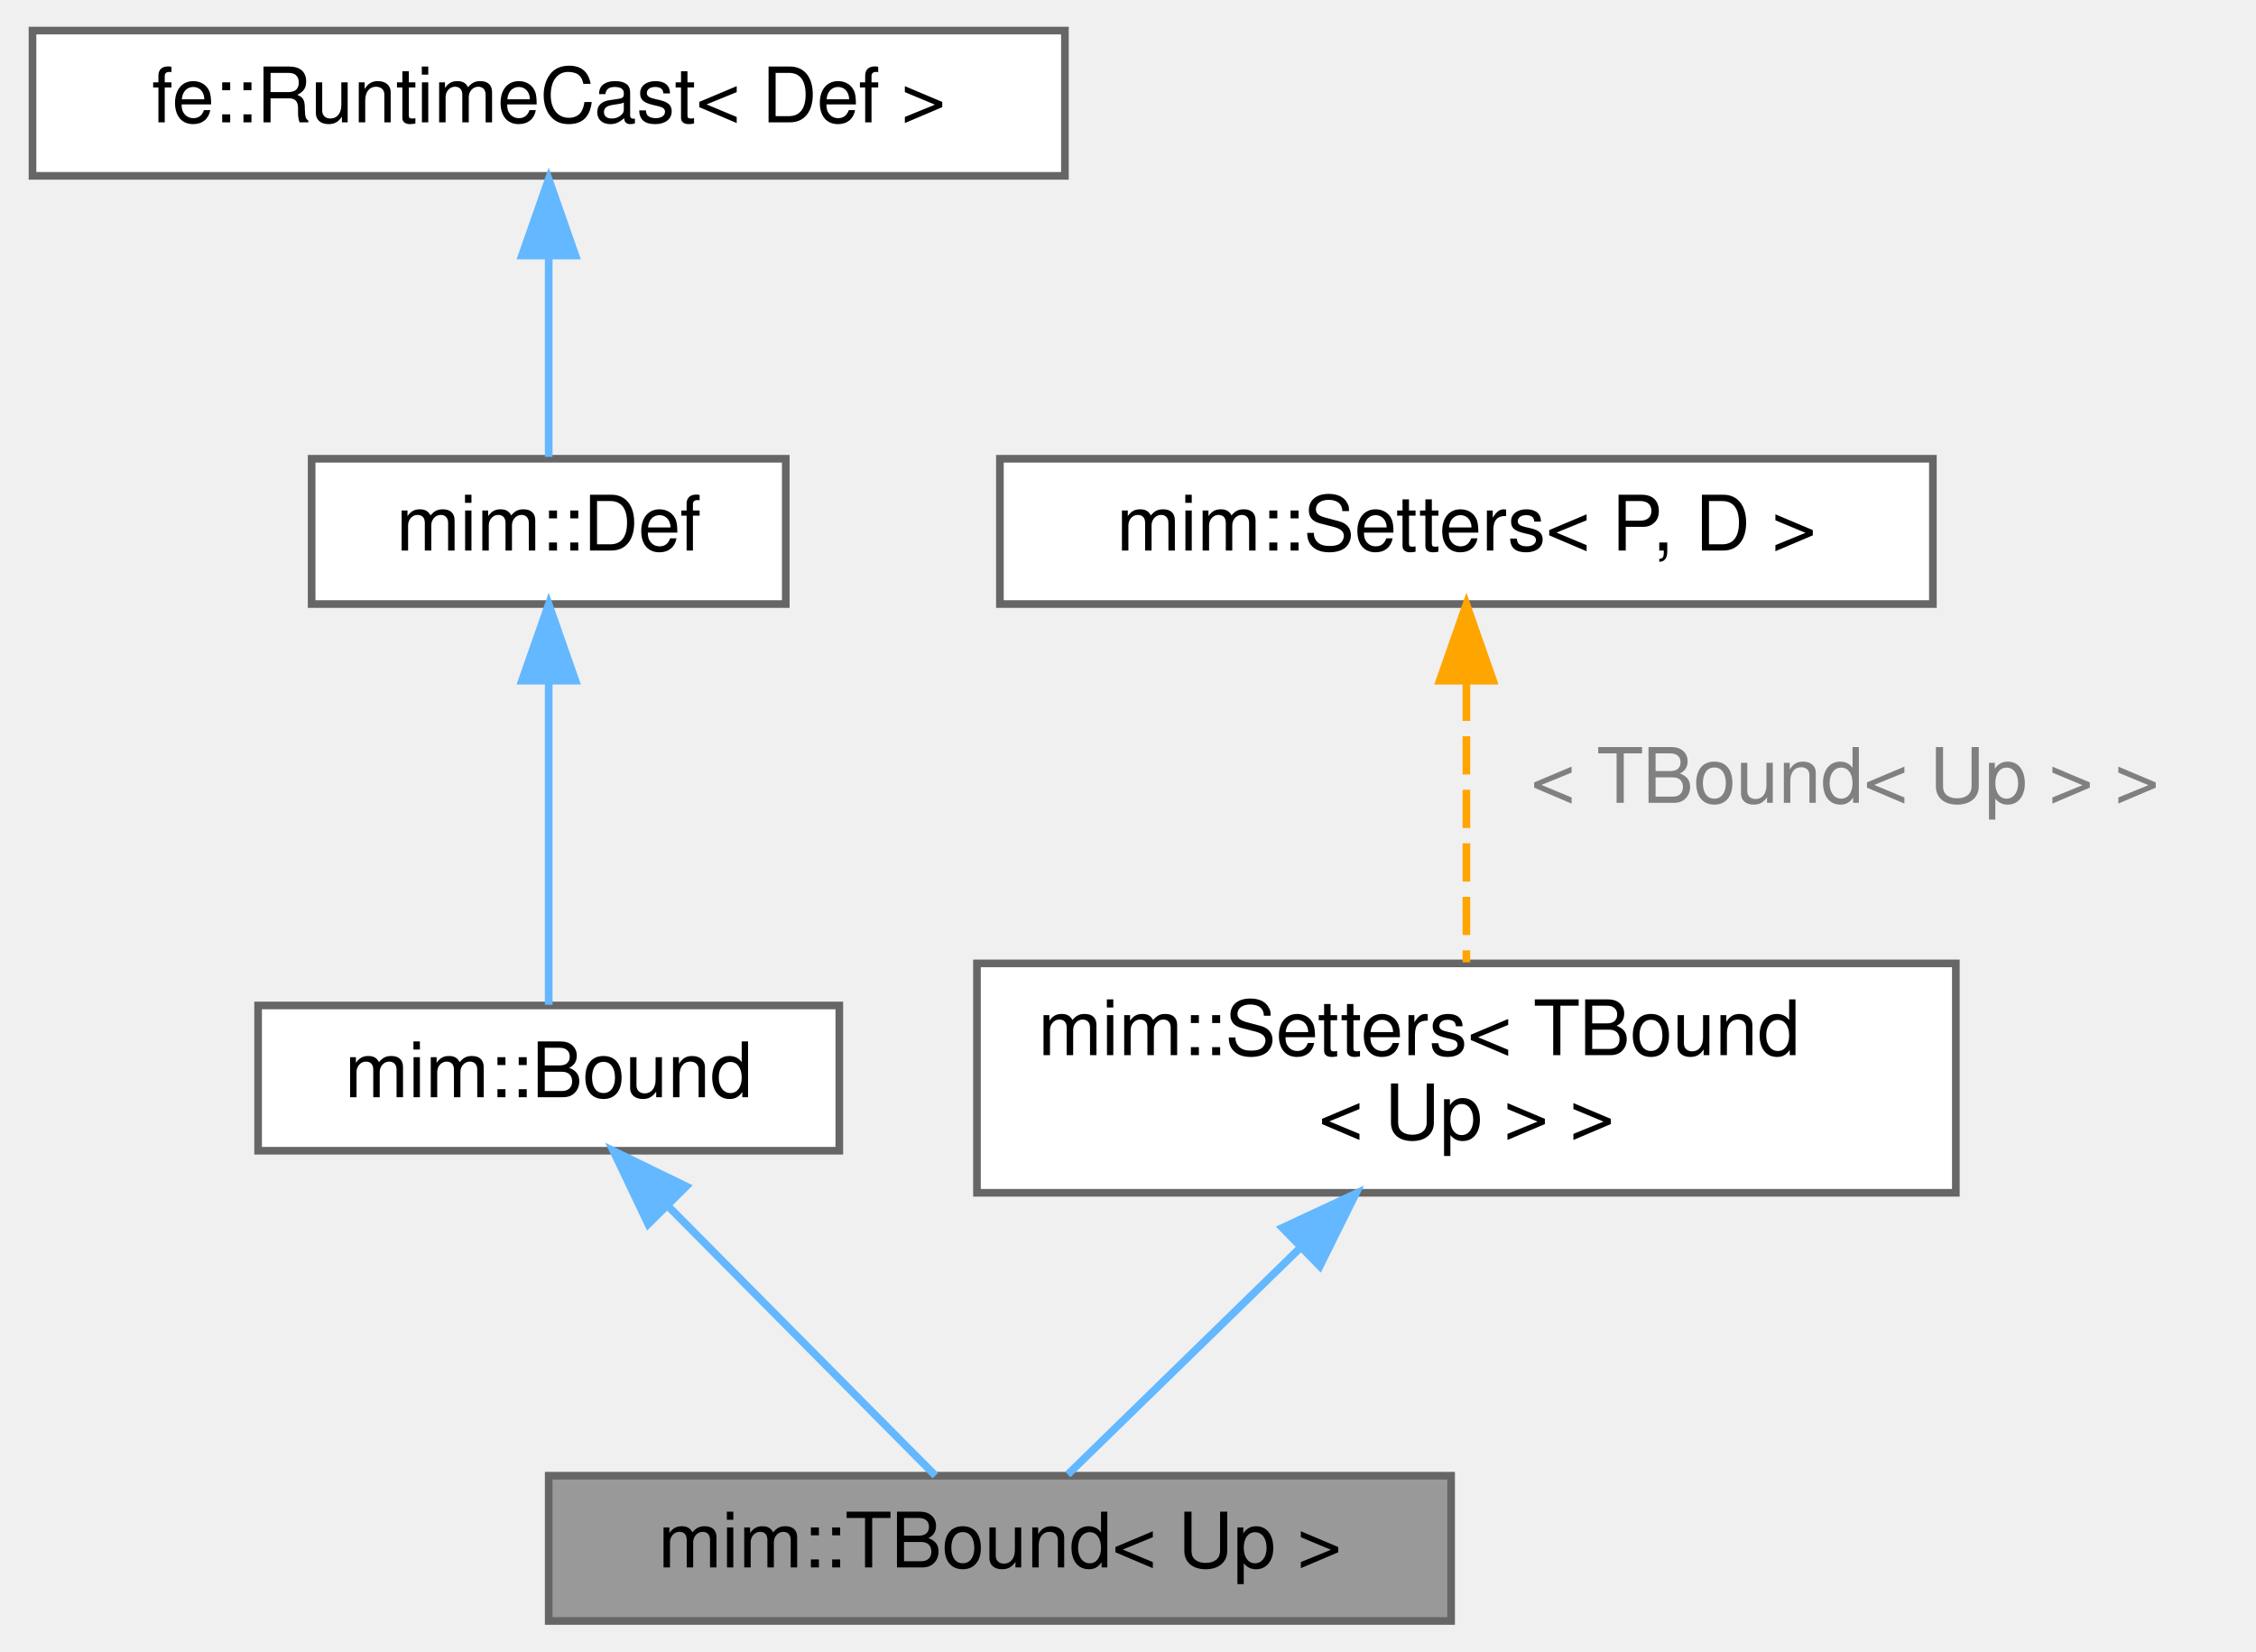
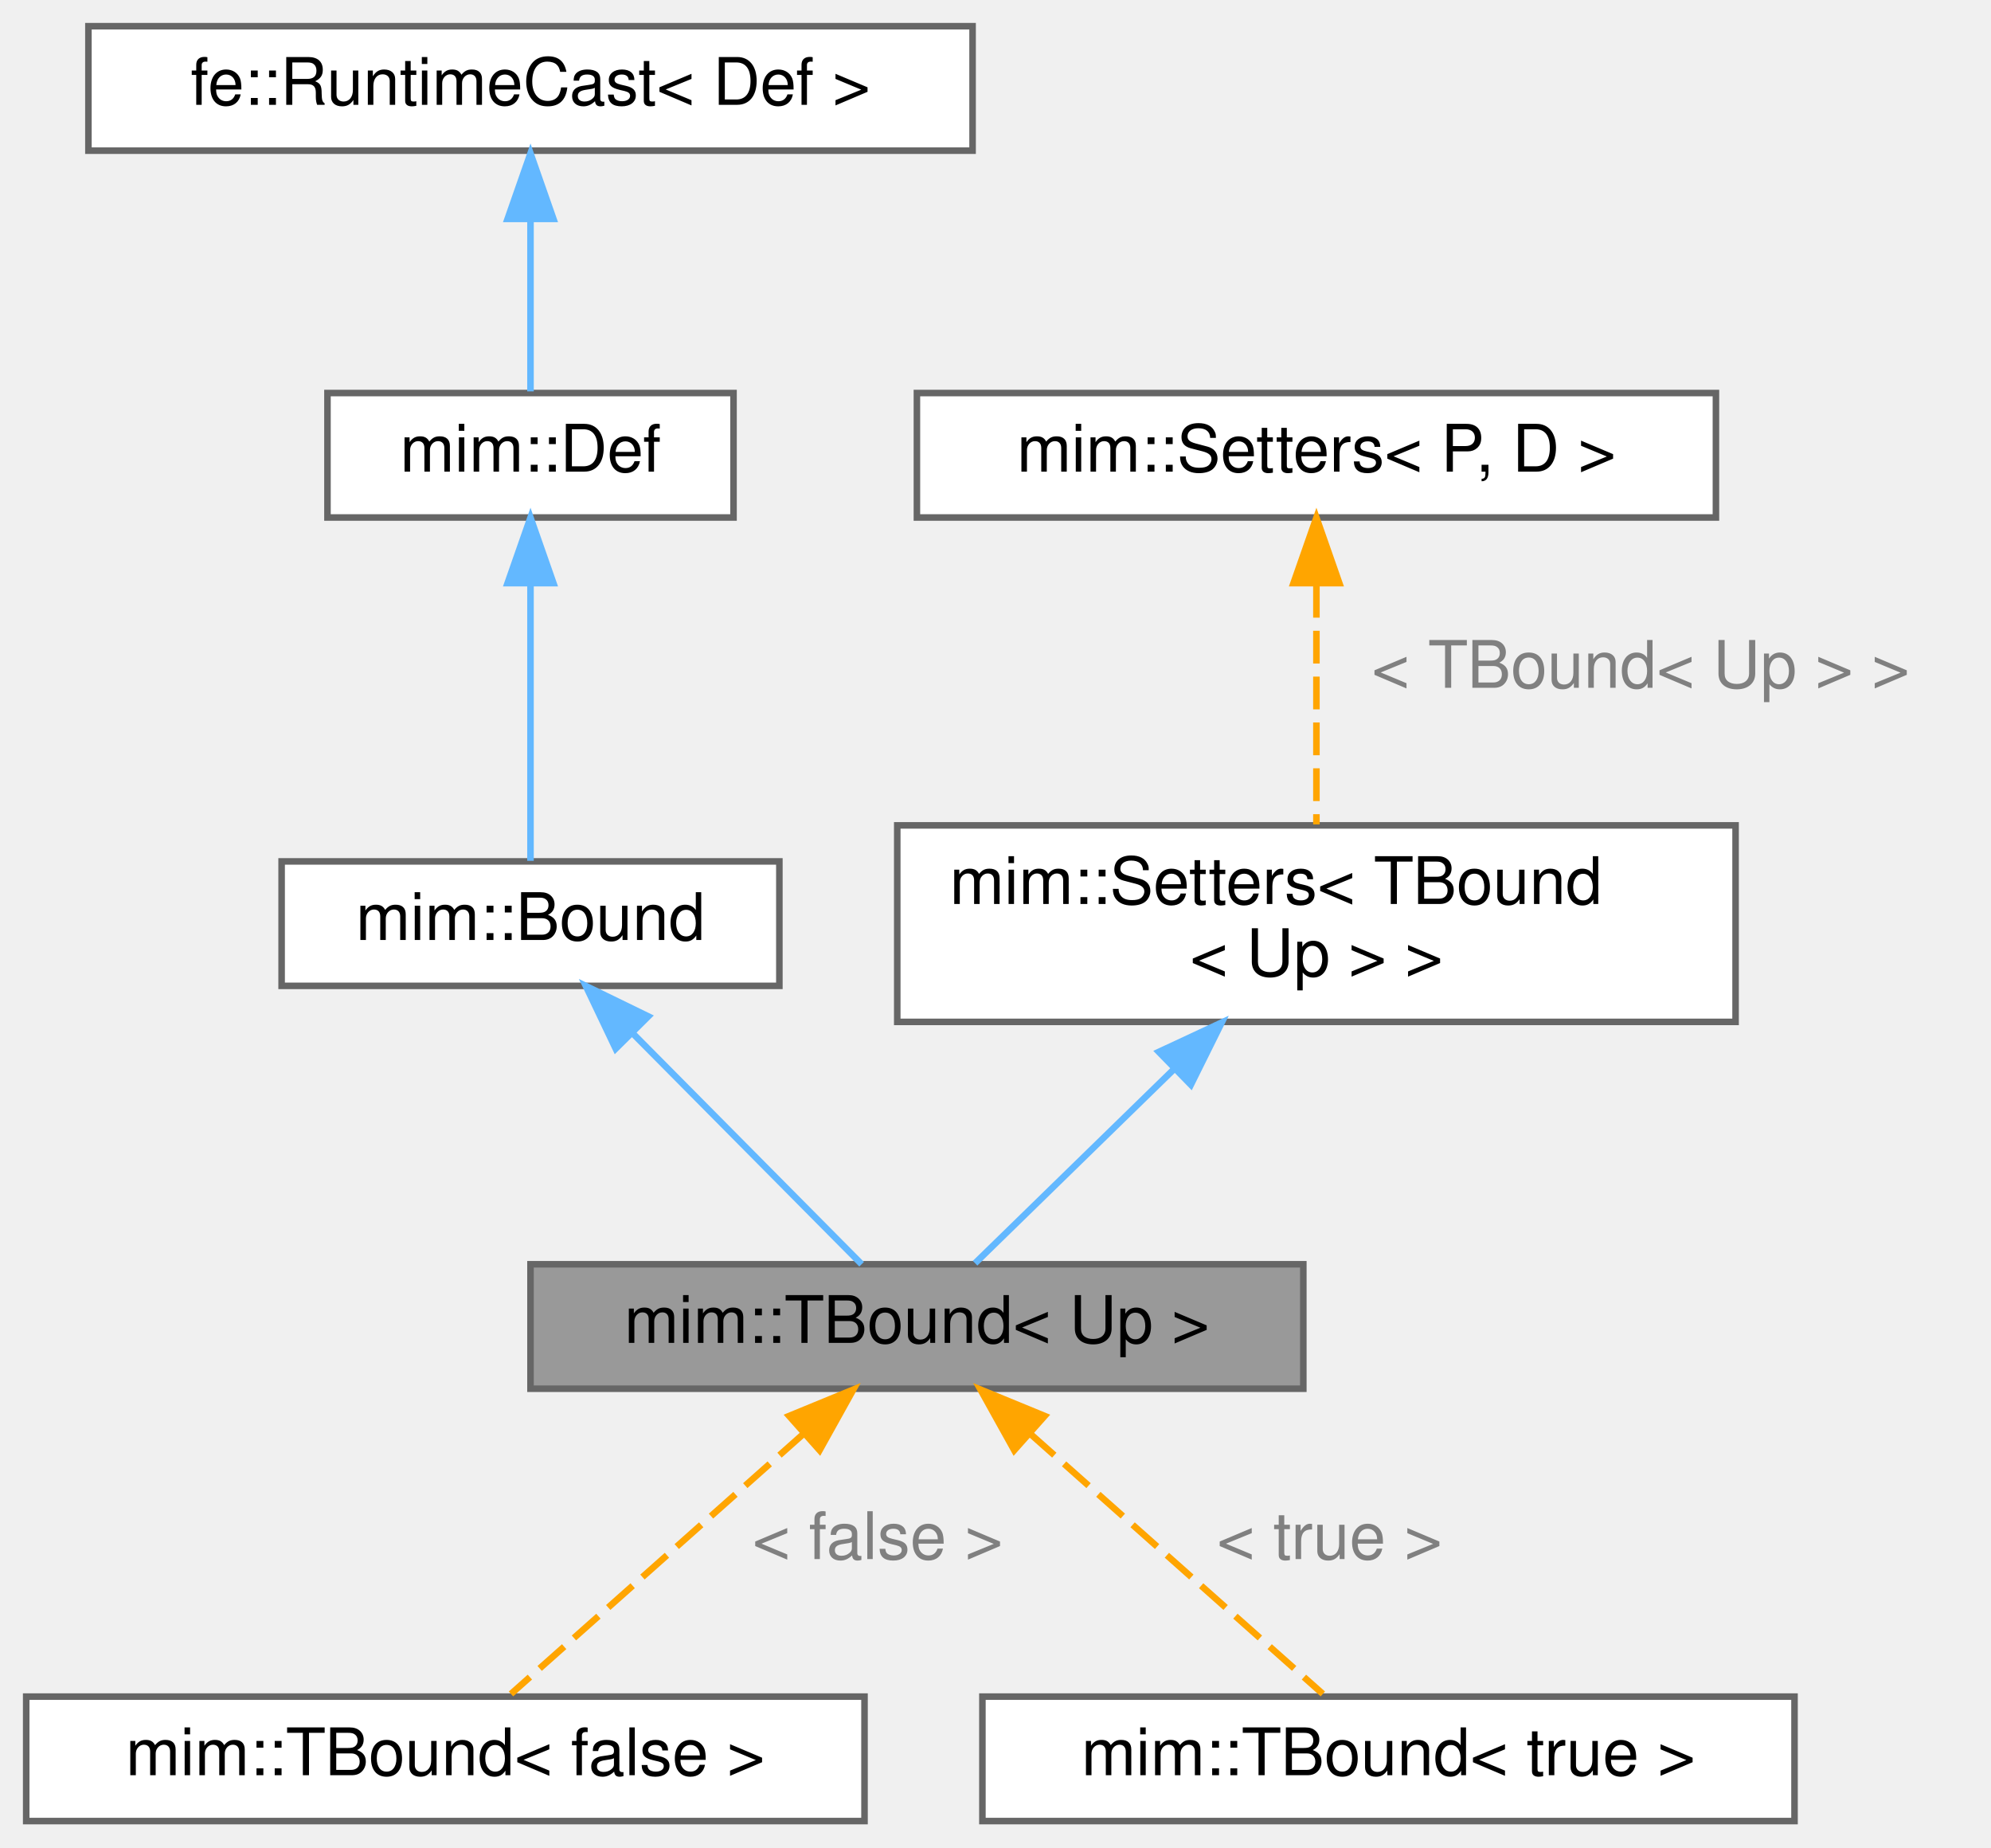
- <svg xmlns="http://www.w3.org/2000/svg" xmlns:xlink="http://www.w3.org/1999/xlink" width="295pt" height="216pt" viewBox="0.00 0.00 294.50 216.00">
-   <g id="graph0" class="graph" transform="scale(1 1) rotate(0) translate(4 212)">
+ <svg xmlns="http://www.w3.org/2000/svg" xmlns:xlink="http://www.w3.org/1999/xlink" width="304pt" height="282pt" viewBox="0.00 0.00 304.00 282.00">
+   <g id="graph0" class="graph" transform="scale(1 1) rotate(0) translate(4 278)">
    <g id="Node000001" class="node">
      <g id="a_Node000001">
        <a xlink:title="Specific Bound depending on Up.">
-           <polygon fill="#999999" stroke="#666666" points="185.5,-19 67.5,-19 67.5,0 185.5,0 185.5,-19" />
-           <text text-anchor="middle" x="126.5" y="-7" font-family="Helvetica,sans-Serif" font-size="10.00">mim::TBound&lt; Up &gt;</text>
+           <polygon fill="#999999" stroke="#666666" points="195,-85 77,-85 77,-66 195,-66 195,-85" />
+           <text text-anchor="middle" x="136" y="-73" font-family="Helvetica,sans-Serif" font-size="10.00">mim::TBound&lt; Up &gt;</text>
        </a>
      </g>
+     </g>
+     <g id="Node000007" class="node">
+       <g id="a_Node000007">
+         <a xlink:href="classmim_1_1TBound.html" target="_top" xlink:title=" ">
+           <polygon fill="white" stroke="#666666" points="128,-19 0,-19 0,0 128,0 128,-19" />
+           <text text-anchor="middle" x="64" y="-7" font-family="Helvetica,sans-Serif" font-size="10.00">mim::TBound&lt; false &gt;</text>
+         </a>
+       </g>
+     </g>
+     <g id="edge6_Node000001_Node000007" class="edge">
+       <g id="a_edge6_Node000001_Node000007">
+         <a xlink:title=" ">
+           <path fill="none" stroke="orange" stroke-dasharray="5,2" d="M118.76,-59.18C104.79,-46.76 85.58,-29.68 74.02,-19.41" />
+           <polygon fill="orange" stroke="orange" points="116.49,-61.84 126.29,-65.87 121.14,-56.61 116.49,-61.84" />
+         </a>
+       </g>
+       <text text-anchor="middle" x="130" y="-40" font-family="Helvetica,sans-Serif" font-size="10.00" fill="grey"> &lt; false &gt;</text>
+     </g>
+     <g id="Node000008" class="node">
+       <g id="a_Node000008">
+         <a xlink:href="classmim_1_1TBound.html" target="_top" xlink:title=" ">
+           <polygon fill="white" stroke="#666666" points="270,-19 146,-19 146,0 270,0 270,-19" />
+           <text text-anchor="middle" x="208" y="-7" font-family="Helvetica,sans-Serif" font-size="10.00">mim::TBound&lt; true &gt;</text>
+         </a>
+       </g>
+     </g>
+     <g id="edge7_Node000001_Node000008" class="edge">
+       <g id="a_edge7_Node000001_Node000008">
+         <a xlink:title=" ">
+           <path fill="none" stroke="orange" stroke-dasharray="5,2" d="M153.24,-59.18C167.21,-46.76 186.42,-29.68 197.98,-19.41" />
+           <polygon fill="orange" stroke="orange" points="150.86,-56.61 145.71,-65.87 155.51,-61.84 150.86,-56.61" />
+         </a>
+       </g>
+       <text text-anchor="middle" x="199" y="-40" font-family="Helvetica,sans-Serif" font-size="10.00" fill="grey"> &lt; true &gt;</text>
    </g>
    <g id="Node000002" class="node">
      <g id="a_Node000002">
        <a xlink:href="classmim_1_1Bound.html" target="_top" xlink:title="Common base for TBound.">
-           <polygon fill="white" stroke="#666666" points="105.5,-80.5 29.5,-80.5 29.5,-61.5 105.5,-61.5 105.5,-80.5" />
-           <text text-anchor="middle" x="67.5" y="-68.5" font-family="Helvetica,sans-Serif" font-size="10.00">mim::Bound</text>
+           <polygon fill="white" stroke="#666666" points="115,-146.5 39,-146.5 39,-127.5 115,-127.5 115,-146.5" />
+           <text text-anchor="middle" x="77" y="-134.5" font-family="Helvetica,sans-Serif" font-size="10.00">mim::Bound</text>
        </a>
      </g>
    </g>
    <g id="edge1_Node000001_Node000002" class="edge">
      <g id="a_edge1_Node000001_Node000002">
        <a xlink:title=" ">
-           <path fill="none" stroke="#63b8ff" d="M83.04,-54.32C94.25,-43.02 108.96,-28.19 118.06,-19.01" />
-           <polygon fill="#63b8ff" stroke="#63b8ff" points="80.51,-51.91 75.95,-61.48 85.48,-56.84 80.51,-51.91" />
+           <path fill="none" stroke="#63b8ff" d="M92.54,-120.32C103.75,-109.02 118.46,-94.19 127.56,-85.01" />
+           <polygon fill="#63b8ff" stroke="#63b8ff" points="90.01,-117.91 85.45,-127.48 94.98,-122.84 90.01,-117.91" />
        </a>
      </g>
    </g>
    <g id="Node000003" class="node">
      <g id="a_Node000003">
        <a xlink:href="classmim_1_1Def.html" target="_top" xlink:title="Base class for all Defs.">
-           <polygon fill="white" stroke="#666666" points="98.5,-152 36.5,-152 36.5,-133 98.5,-133 98.5,-152" />
-           <text text-anchor="middle" x="67.5" y="-140" font-family="Helvetica,sans-Serif" font-size="10.00">mim::Def</text>
+           <polygon fill="white" stroke="#666666" points="108,-218 46,-218 46,-199 108,-199 108,-218" />
+           <text text-anchor="middle" x="77" y="-206" font-family="Helvetica,sans-Serif" font-size="10.00">mim::Def</text>
        </a>
      </g>
    </g>
    <g id="edge2_Node000002_Node000003" class="edge">
      <g id="a_edge2_Node000002_Node000003">
        <a xlink:title=" ">
-           <path fill="none" stroke="#63b8ff" d="M67.5,-122.71C67.5,-109 67.5,-91.05 67.5,-80.59" />
-           <polygon fill="#63b8ff" stroke="#63b8ff" points="64,-122.98 67.5,-132.98 71,-122.98 64,-122.98" />
+           <path fill="none" stroke="#63b8ff" d="M77,-188.71C77,-175 77,-157.05 77,-146.59" />
+           <polygon fill="#63b8ff" stroke="#63b8ff" points="73.5,-188.98 77,-198.98 80.5,-188.98 73.5,-188.98" />
        </a>
      </g>
    </g>
    <g id="Node000004" class="node">
      <g id="a_Node000004">
        <a xlink:title=" ">
-           <polygon fill="white" stroke="#666666" points="135,-208 0,-208 0,-189 135,-189 135,-208" />
-           <text text-anchor="middle" x="67.5" y="-196" font-family="Helvetica,sans-Serif" font-size="10.00">fe::RuntimeCast&lt; Def &gt;</text>
+           <polygon fill="white" stroke="#666666" points="144.5,-274 9.5,-274 9.5,-255 144.5,-255 144.5,-274" />
+           <text text-anchor="middle" x="77" y="-262" font-family="Helvetica,sans-Serif" font-size="10.00">fe::RuntimeCast&lt; Def &gt;</text>
        </a>
      </g>
    </g>
    <g id="edge3_Node000003_Node000004" class="edge">
      <g id="a_edge3_Node000003_Node000004">
        <a xlink:title=" ">
-           <path fill="none" stroke="#63b8ff" d="M67.5,-178.3C67.5,-169.41 67.5,-159.28 67.5,-152.25" />
-           <polygon fill="#63b8ff" stroke="#63b8ff" points="64,-178.58 67.5,-188.58 71,-178.58 64,-178.58" />
+           <path fill="none" stroke="#63b8ff" d="M77,-244.3C77,-235.41 77,-225.28 77,-218.25" />
+           <polygon fill="#63b8ff" stroke="#63b8ff" points="73.5,-244.58 77,-254.58 80.5,-244.58 73.5,-244.58" />
        </a>
      </g>
    </g>
    <g id="Node000005" class="node">
      <g id="a_Node000005">
        <a xlink:href="classmim_1_1Setters.html" target="_top" xlink:title=" ">
-           <polygon fill="white" stroke="#666666" points="251.5,-86 123.5,-86 123.5,-56 251.5,-56 251.5,-86" />
-           <text text-anchor="start" x="131.5" y="-74" font-family="Helvetica,sans-Serif" font-size="10.00">mim::Setters&lt; TBound</text>
-           <text text-anchor="middle" x="187.5" y="-63" font-family="Helvetica,sans-Serif" font-size="10.00">&lt; Up &gt; &gt;</text>
+           <polygon fill="white" stroke="#666666" points="261,-152 133,-152 133,-122 261,-122 261,-152" />
+           <text text-anchor="start" x="141" y="-140" font-family="Helvetica,sans-Serif" font-size="10.00">mim::Setters&lt; TBound</text>
+           <text text-anchor="middle" x="197" y="-129" font-family="Helvetica,sans-Serif" font-size="10.00">&lt; Up &gt; &gt;</text>
        </a>
      </g>
    </g>
    <g id="edge4_Node000001_Node000005" class="edge">
      <g id="a_edge4_Node000001_Node000005">
        <a xlink:title=" ">
-           <path fill="none" stroke="#63b8ff" d="M165.77,-48.8C155.3,-38.59 143.32,-26.91 135.38,-19.16" />
-           <polygon fill="#63b8ff" stroke="#63b8ff" points="163.44,-51.42 173.04,-55.9 168.33,-46.41 163.44,-51.42" />
+           <path fill="none" stroke="#63b8ff" d="M175.27,-114.8C164.8,-104.59 152.82,-92.91 144.88,-85.16" />
+           <polygon fill="#63b8ff" stroke="#63b8ff" points="172.94,-117.42 182.54,-121.9 177.83,-112.41 172.94,-117.42" />
        </a>
      </g>
    </g>
    <g id="Node000006" class="node">
      <g id="a_Node000006">
        <a xlink:href="classmim_1_1Setters.html" target="_top" xlink:title="CRTP-based Mixin to declare setters for Def::loc &amp; Def::name using a covariant return type.">
-           <polygon fill="white" stroke="#666666" points="248.5,-152 126.5,-152 126.5,-133 248.5,-133 248.5,-152" />
-           <text text-anchor="middle" x="187.5" y="-140" font-family="Helvetica,sans-Serif" font-size="10.00">mim::Setters&lt; P, D &gt;</text>
+           <polygon fill="white" stroke="#666666" points="258,-218 136,-218 136,-199 258,-199 258,-218" />
+           <text text-anchor="middle" x="197" y="-206" font-family="Helvetica,sans-Serif" font-size="10.00">mim::Setters&lt; P, D &gt;</text>
        </a>
      </g>
    </g>
    <g id="edge5_Node000005_Node000006" class="edge">
      <g id="a_edge5_Node000005_Node000006">
        <a xlink:title=" ">
-           <path fill="none" stroke="orange" stroke-dasharray="5,2" d="M187.5,-122.71C187.5,-111.19 187.5,-96.68 187.5,-86.14" />
-           <polygon fill="orange" stroke="orange" points="184,-122.98 187.5,-132.98 191,-122.98 184,-122.98" />
+           <path fill="none" stroke="orange" stroke-dasharray="5,2" d="M197,-188.71C197,-177.19 197,-162.68 197,-152.14" />
+           <polygon fill="orange" stroke="orange" points="193.5,-188.98 197,-198.98 200.5,-188.98 193.5,-188.98" />
        </a>
      </g>
-       <text text-anchor="middle" x="237" y="-107" font-family="Helvetica,sans-Serif" font-size="10.00" fill="grey"> &lt; TBound&lt; Up &gt; &gt;</text>
+       <text text-anchor="middle" x="246.5" y="-173" font-family="Helvetica,sans-Serif" font-size="10.00" fill="grey"> &lt; TBound&lt; Up &gt; &gt;</text>
    </g>
  </g>
</svg>
